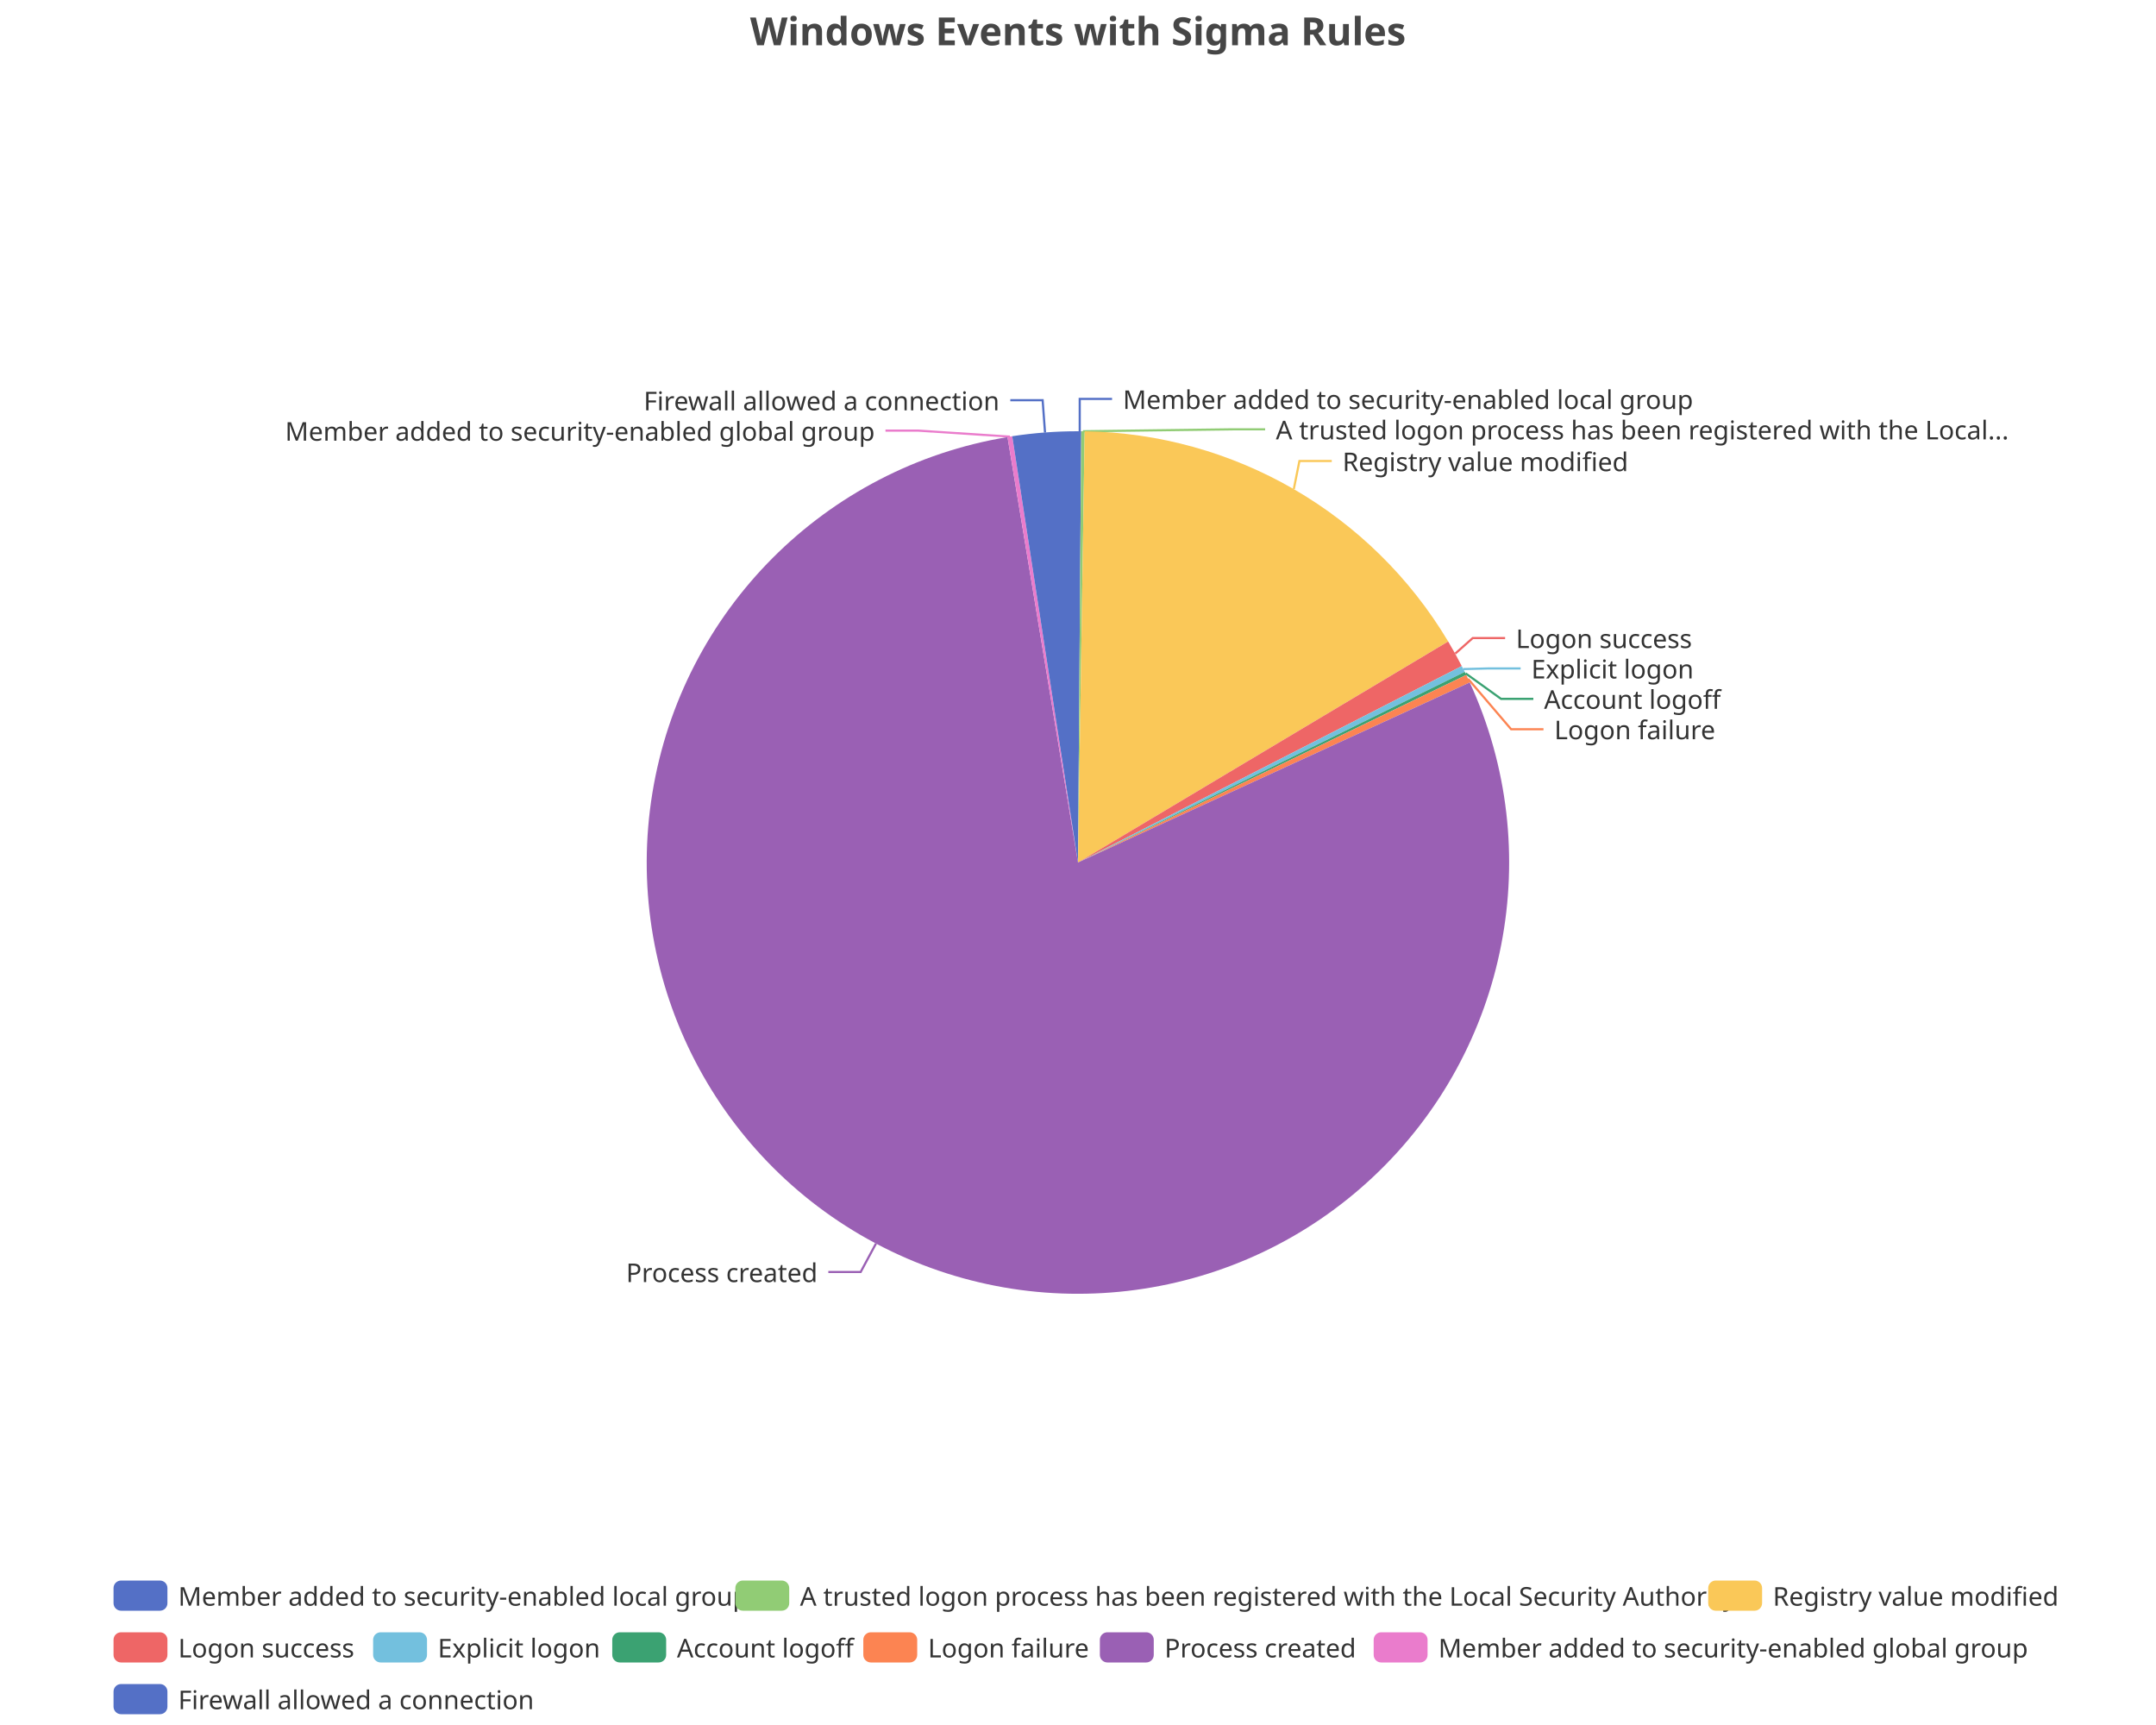
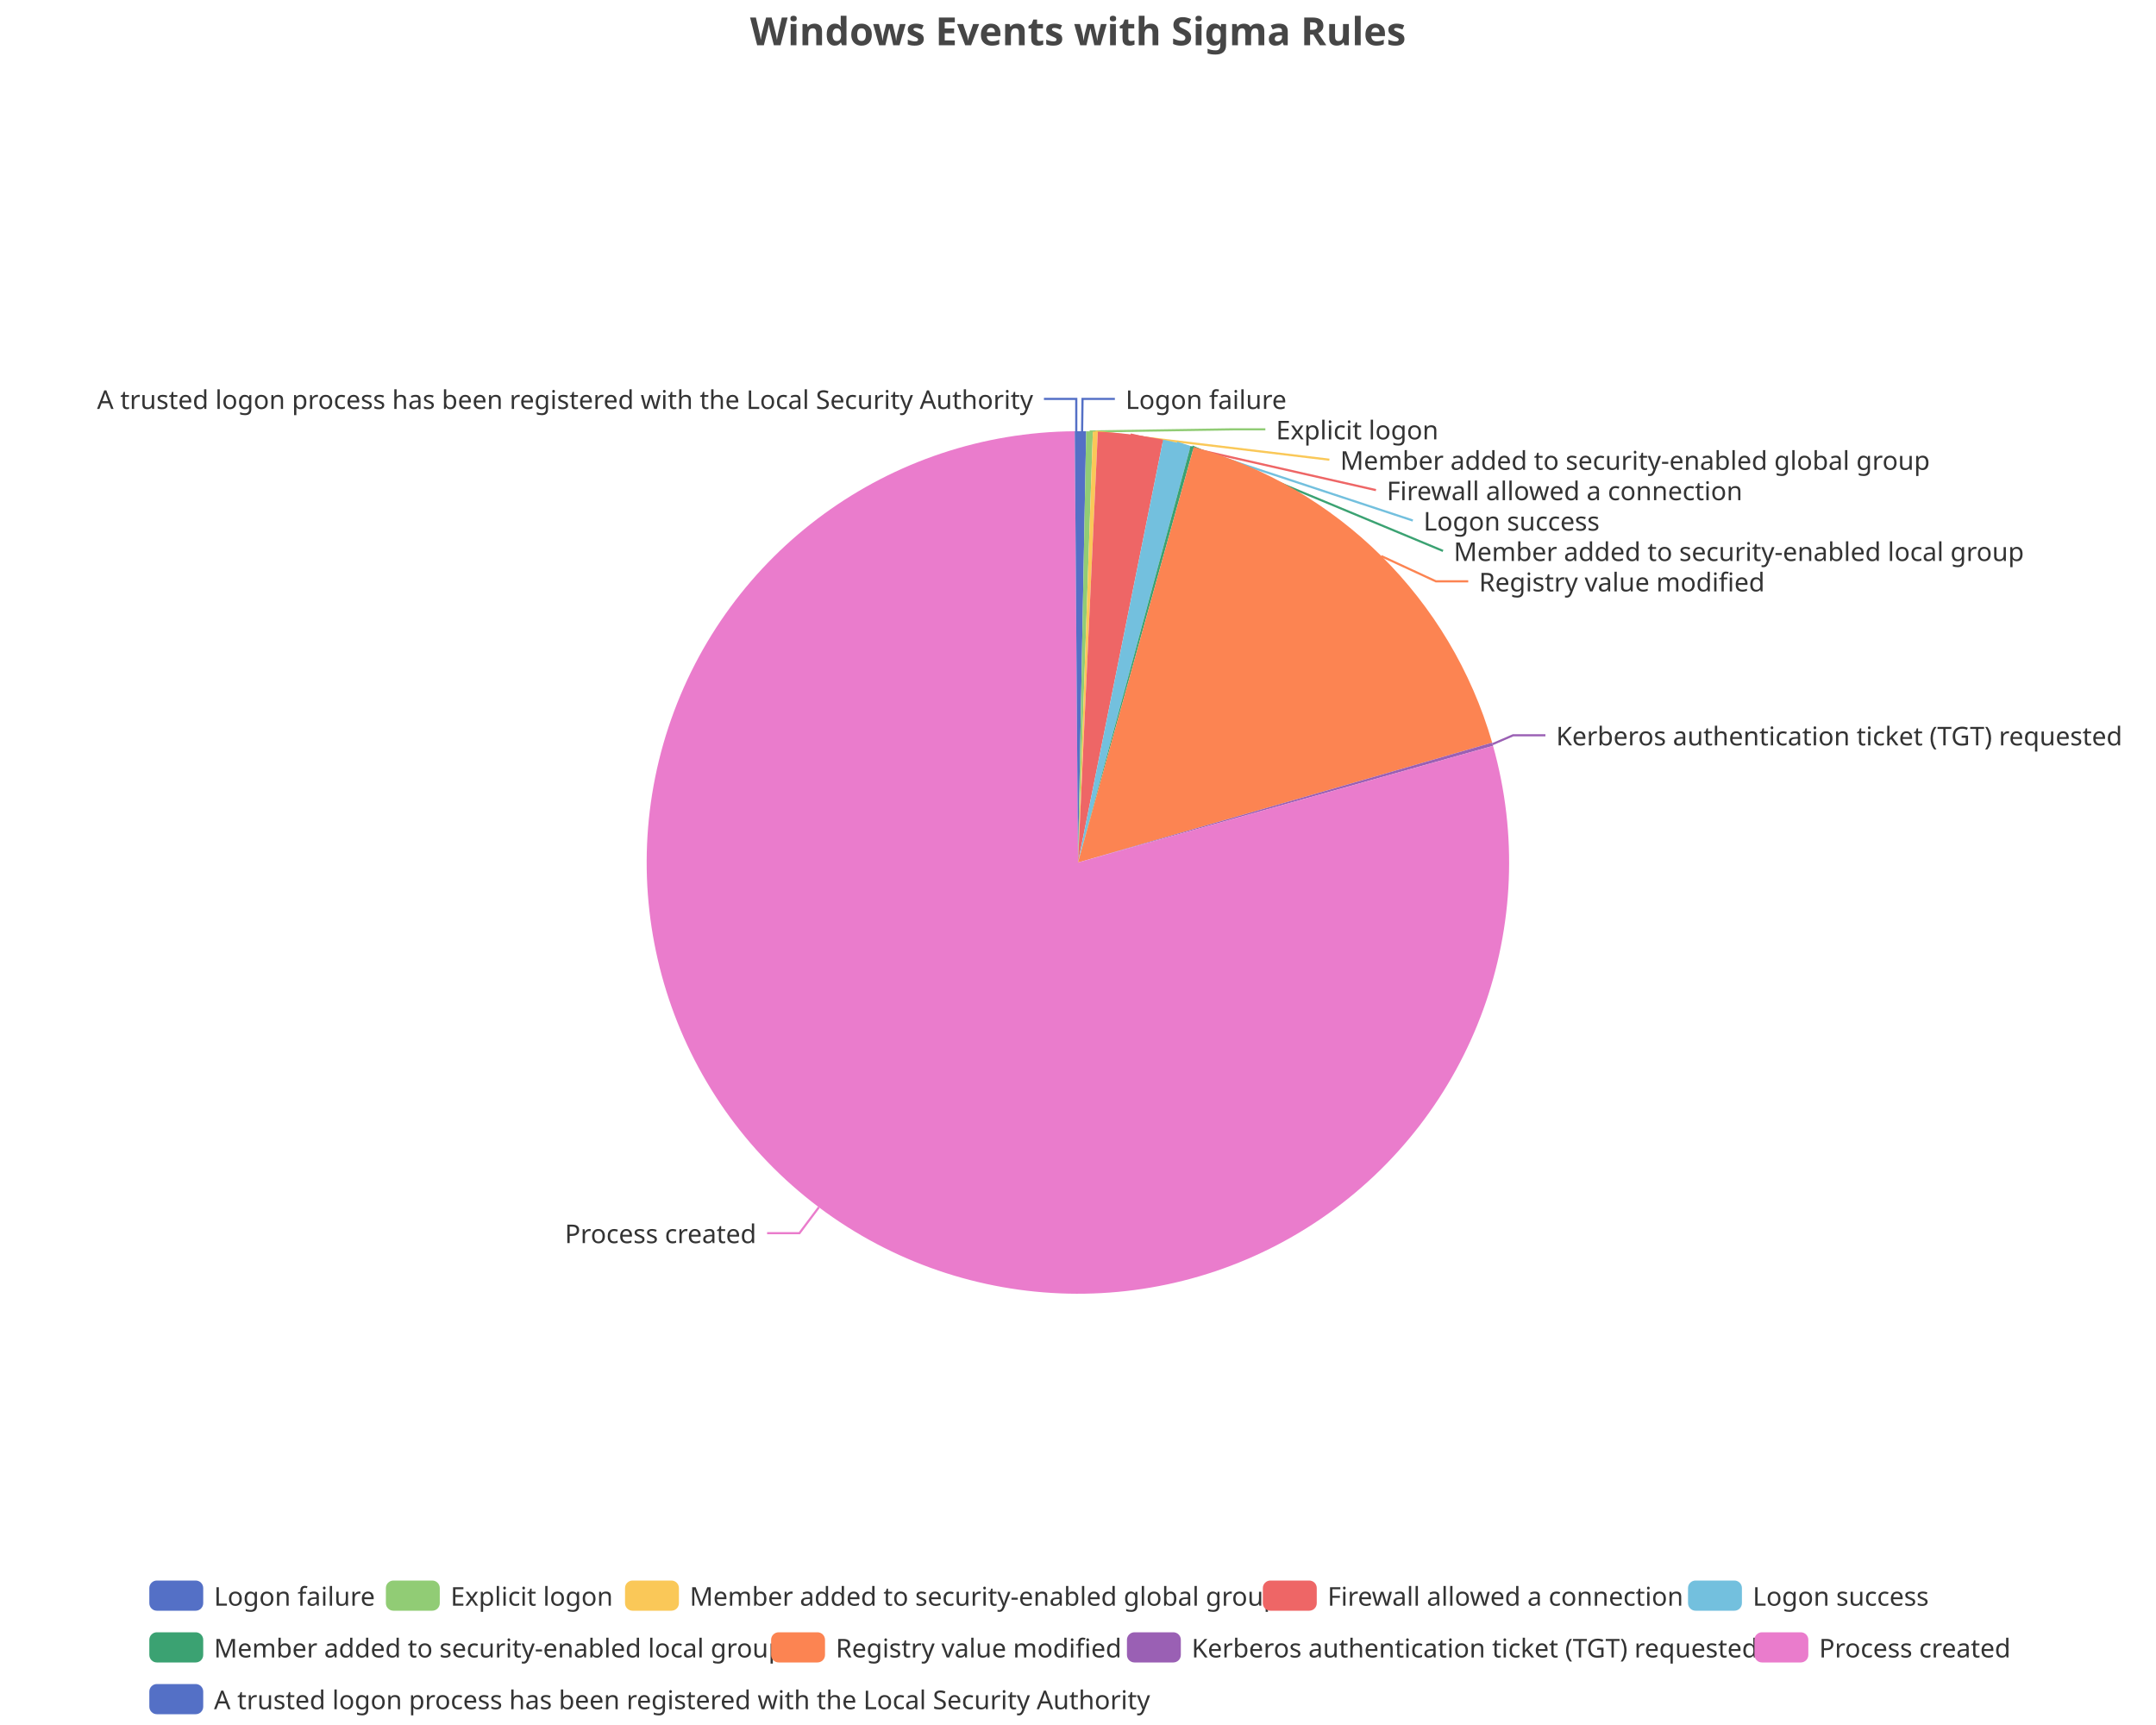
<svg xmlns="http://www.w3.org/2000/svg" width="1000" height="800" version="1.1" baseProfile="full" viewBox="0 0 1000 800">
  <rect width="1000" height="800" x="0" y="0" id="0" fill="none" />
-   <polyline points="500.8 200 500.8 185 515.8 185" fill="none" stroke="#5470c6" />
-   <polyline points="502.3 200 571.8 199.1 586.8 199.1" fill="none" stroke="#91cc75" />
-   <polyline points="600.1 226.8 602.7 213.8 617.7 213.8" fill="none" stroke="#fac858" />
-   <polyline points="675 303.1 683.1 295.9 698.1 295.9" fill="none" stroke="#ee6666" />
-   <polyline points="678.7 310.3 690.3 310 705.3 310" fill="none" stroke="#73c0de" />
-   <polyline points="679.8 312.3 696.2 324.1 711.2 324.1" fill="none" stroke="#3ba272" />
-   <polyline points="680.9 314.8 700.9 338.2 715.9 338.2" fill="none" stroke="#fc8452" />
-   <polyline points="406.3 576.7 399.2 589.9 384.2 589.9" fill="none" stroke="#9a60b4" />
-   <polyline points="468.4 202.5 425.7 199.7 410.7 199.7" fill="none" stroke="#ea7ccc" />
-   <polyline points="484.7 200.6 483.6 185.6 468.6 185.6" fill="none" stroke="#5470c6" />
-   <path d="M500 200A200 200 0 0 1 501.5 200L500 400Z" fill="#5470c6" />
-   <path d="M501.5 200A200 200 0 0 1 503.1 200L500 400Z" fill="#91cc75" />
-   <path d="M503.1 200A200 200 0 0 1 671.7 297.5L500 400Z" fill="#fac858" />
-   <path d="M671.7 297.5A200 200 0 0 1 678 308.9L500 400Z" fill="#ee6666" />
-   <path d="M678 308.9A200 200 0 0 1 679.4 311.6L500 400Z" fill="#73c0de" />
-   <path d="M679.4 311.6A200 200 0 0 1 680.1 313L500 400Z" fill="#3ba272" />
-   <path d="M680.1 313A200 200 0 0 1 681.7 316.5L500 400Z" fill="#fc8452" />
-   <path d="M681.7 316.5A200 200 0 1 1 467.3 202.7L500 400Z" fill="#9a60b4" />
-   <path d="M467.3 202.7A200 200 0 0 1 469.5 202.3L500 400Z" fill="#ea7ccc" />
-   <path d="M469.5 202.3A200 200 0 0 1 500 200L500 400Z" fill="#5470c6" />
-   <text dominant-baseline="central" text-anchor="start" style="font-size:12px;font-family:sans-serif;" xml:space="preserve" transform="translate(520.8253 185.0016)" fill="#333" stroke="rgb(255,255,255)" stroke-width="2" paint-order="stroke" stroke-miterlimit="2">Member added to security-enabled local group</text>
-   <text dominant-baseline="central" text-anchor="start" style="font-size:12px;font-family:sans-serif;" xml:space="preserve" transform="translate(591.7715 199.1016)" fill="#333" stroke="rgb(255,255,255)" stroke-width="2" paint-order="stroke" stroke-miterlimit="2">A trusted logon process has been registered with the Local...</text>
-   <text dominant-baseline="central" text-anchor="start" style="font-size:12px;font-family:sans-serif;" xml:space="preserve" transform="translate(622.6853 213.8447)" fill="#333" stroke="rgb(255,255,255)" stroke-width="2" paint-order="stroke" stroke-miterlimit="2">Registry value modified</text>
-   <text dominant-baseline="central" text-anchor="start" style="font-size:12px;font-family:sans-serif;" xml:space="preserve" transform="translate(703.123 295.8726)" fill="#333" stroke="rgb(255,255,255)" stroke-width="2" paint-order="stroke" stroke-miterlimit="2">Logon success</text>
-   <text dominant-baseline="central" text-anchor="start" style="font-size:12px;font-family:sans-serif;" xml:space="preserve" transform="translate(710.2585 309.9726)" fill="#333" stroke="rgb(255,255,255)" stroke-width="2" paint-order="stroke" stroke-miterlimit="2">Explicit logon</text>
-   <text dominant-baseline="central" text-anchor="start" style="font-size:12px;font-family:sans-serif;" xml:space="preserve" transform="translate(716.1571 324.0726)" fill="#333" stroke="rgb(255,255,255)" stroke-width="2" paint-order="stroke" stroke-miterlimit="2">Account logoff</text>
-   <text dominant-baseline="central" text-anchor="start" style="font-size:12px;font-family:sans-serif;" xml:space="preserve" transform="translate(720.925 338.1726)" fill="#333" stroke="rgb(255,255,255)" stroke-width="2" paint-order="stroke" stroke-miterlimit="2">Logon failure</text>
-   <text dominant-baseline="central" text-anchor="end" style="font-size:12px;font-family:sans-serif;" xml:space="preserve" transform="translate(379.2283 589.9212)" fill="#333" stroke="rgb(255,255,255)" stroke-width="2" paint-order="stroke" stroke-miterlimit="2">Process created</text>
-   <text dominant-baseline="central" text-anchor="end" style="font-size:12px;font-family:sans-serif;" xml:space="preserve" transform="translate(405.7455 199.728)" fill="#333" stroke="rgb(255,255,255)" stroke-width="2" paint-order="stroke" stroke-miterlimit="2">Member added to security-enabled global group</text>
-   <text dominant-baseline="central" text-anchor="end" style="font-size:12px;font-family:sans-serif;" xml:space="preserve" transform="translate(463.5787 185.628)" fill="#333" stroke="rgb(255,255,255)" stroke-width="2" paint-order="stroke" stroke-miterlimit="2">Firewall allowed a connection</text>
-   <path d="M-5 -5l904.7 0l0 72l-904.7 0Z" transform="translate(52.66 733)" fill="rgb(0,0,0)" fill-opacity="0" stroke="#ccc" stroke-width="0" />
-   <path d="M3.5 0L21.5 0A3.5 3.5 0 0 1 25 3.5L25 10.5A3.5 3.5 0 0 1 21.5 14L3.5 14A3.5 3.5 0 0 1 0 10.5L0 3.5A3.5 3.5 0 0 1 3.5 0" transform="translate(52.66 733)" fill="#5470c6" />
-   <text dominant-baseline="central" text-anchor="start" style="font-size:12px;font-family:sans-serif;" xml:space="preserve" x="30" y="7" transform="translate(52.66 733)" fill="#333">Member added to security-enabled local group</text>
-   <path d="M3.5 0L21.5 0A3.5 3.5 0 0 1 25 3.5L25 10.5A3.5 3.5 0 0 1 21.5 14L3.5 14A3.5 3.5 0 0 1 0 10.5L0 3.5A3.5 3.5 0 0 1 3.5 0" transform="translate(341.06 733)" fill="#91cc75" />
-   <text dominant-baseline="central" text-anchor="start" style="font-size:12px;font-family:sans-serif;" xml:space="preserve" x="30" y="7" transform="translate(341.06 733)" fill="#333">A trusted logon process has been registered with the Local Security Authority</text>
-   <path d="M3.5 0L21.5 0A3.5 3.5 0 0 1 25 3.5L25 10.5A3.5 3.5 0 0 1 21.5 14L3.5 14A3.5 3.5 0 0 1 0 10.5L0 3.5A3.5 3.5 0 0 1 3.5 0" transform="translate(792.3 733)" fill="#fac858" />
-   <text dominant-baseline="central" text-anchor="start" style="font-size:12px;font-family:sans-serif;" xml:space="preserve" x="30" y="7" transform="translate(792.3 733)" fill="#333">Registry value modified</text>
-   <path d="M3.5 0L21.5 0A3.5 3.5 0 0 1 25 3.5L25 10.5A3.5 3.5 0 0 1 21.5 14L3.5 14A3.5 3.5 0 0 1 0 10.5L0 3.5A3.5 3.5 0 0 1 3.5 0" transform="translate(52.66 757)" fill="#ee6666" />
-   <text dominant-baseline="central" text-anchor="start" style="font-size:12px;font-family:sans-serif;" xml:space="preserve" x="30" y="7" transform="translate(52.66 757)" fill="#333">Logon success</text>
-   <path d="M3.5 0L21.5 0A3.5 3.5 0 0 1 25 3.5L25 10.5A3.5 3.5 0 0 1 21.5 14L3.5 14A3.5 3.5 0 0 1 0 10.5L0 3.5A3.5 3.5 0 0 1 3.5 0" transform="translate(173.06 757)" fill="#73c0de" />
-   <text dominant-baseline="central" text-anchor="start" style="font-size:12px;font-family:sans-serif;" xml:space="preserve" x="30" y="7" transform="translate(173.06 757)" fill="#333">Explicit logon</text>
-   <path d="M3.5 0L21.5 0A3.5 3.5 0 0 1 25 3.5L25 10.5A3.5 3.5 0 0 1 21.5 14L3.5 14A3.5 3.5 0 0 1 0 10.5L0 3.5A3.5 3.5 0 0 1 3.5 0" transform="translate(283.98 757)" fill="#3ba272" />
-   <text dominant-baseline="central" text-anchor="start" style="font-size:12px;font-family:sans-serif;" xml:space="preserve" x="30" y="7" transform="translate(283.98 757)" fill="#333">Account logoff</text>
-   <path d="M3.5 0L21.5 0A3.5 3.5 0 0 1 25 3.5L25 10.5A3.5 3.5 0 0 1 21.5 14L3.5 14A3.5 3.5 0 0 1 0 10.5L0 3.5A3.5 3.5 0 0 1 3.5 0" transform="translate(400.42 757)" fill="#fc8452" />
-   <text dominant-baseline="central" text-anchor="start" style="font-size:12px;font-family:sans-serif;" xml:space="preserve" x="30" y="7" transform="translate(400.42 757)" fill="#333">Logon failure</text>
-   <path d="M3.5 0L21.5 0A3.5 3.5 0 0 1 25 3.5L25 10.5A3.5 3.5 0 0 1 21.5 14L3.5 14A3.5 3.5 0 0 1 0 10.5L0 3.5A3.5 3.5 0 0 1 3.5 0" transform="translate(510.14 757)" fill="#9a60b4" />
-   <text dominant-baseline="central" text-anchor="start" style="font-size:12px;font-family:sans-serif;" xml:space="preserve" x="30" y="7" transform="translate(510.14 757)" fill="#333">Process created</text>
-   <path d="M3.5 0L21.5 0A3.5 3.5 0 0 1 25 3.5L25 10.5A3.5 3.5 0 0 1 21.5 14L3.5 14A3.5 3.5 0 0 1 0 10.5L0 3.5A3.5 3.5 0 0 1 3.5 0" transform="translate(637.14 757)" fill="#ea7ccc" />
-   <text dominant-baseline="central" text-anchor="start" style="font-size:12px;font-family:sans-serif;" xml:space="preserve" x="30" y="7" transform="translate(637.14 757)" fill="#333">Member added to security-enabled global group</text>
-   <path d="M3.5 0L21.5 0A3.5 3.5 0 0 1 25 3.5L25 10.5A3.5 3.5 0 0 1 21.5 14L3.5 14A3.5 3.5 0 0 1 0 10.5L0 3.5A3.5 3.5 0 0 1 3.5 0" transform="translate(52.66 781)" fill="#5470c6" />
-   <text dominant-baseline="central" text-anchor="start" style="font-size:12px;font-family:sans-serif;" xml:space="preserve" x="30" y="7" transform="translate(52.66 781)" fill="#333">Firewall allowed a connection</text>
+   <polyline points="501.9 200 502.1 185 517.1 185" fill="none" stroke="#5470c6" />
+   <polyline points="505.4 200.1 571.9 199.1 586.9 199.1" fill="none" stroke="#91cc75" />
+   <polyline points="508.1 200.2 616.6 213.2 616.6 213.2" fill="none" stroke="#fac858" />
+   <polyline points="524.4 201.5 638.2 227.3 638.2 227.3" fill="none" stroke="#ee6666" />
+   <polyline points="545.9 205.3 655.3 241.4 655.3 241.4" fill="none" stroke="#73c0de" />
+   <polyline points="553 207.1 669.3 255.5 669.3 255.5" fill="none" stroke="#3ba272" />
+   <polyline points="640.7 257.9 666 269.6 681 269.6" fill="none" stroke="#fc8452" />
+   <polyline points="692.3 345.1 701.8 341 716.8 341" fill="none" stroke="#9a60b4" />
+   <polyline points="379.8 559.9 370.8 571.9 355.8 571.9" fill="none" stroke="#ea7ccc" />
+   <polyline points="499.2 200 499.2 185 484.2 185" fill="none" stroke="#5470c6" />
+   <path d="M500 200A200 200 0 0 1 503.8 200L500 400Z" fill="#5470c6" />
+   <path d="M503.8 200A200 200 0 0 1 506.9 200.1L500 400Z" fill="#91cc75" />
+   <path d="M506.9 200.1A200 200 0 0 1 509.2 200.2L500 400Z" fill="#fac858" />
+   <path d="M509.2 200.2A200 200 0 0 1 539.5 203.9L500 400Z" fill="#ee6666" />
+   <path d="M539.5 203.9A200 200 0 0 1 552.2 206.9L500 400Z" fill="#73c0de" />
+   <path d="M552.2 206.9A200 200 0 0 1 553.7 207.3L500 400Z" fill="#3ba272" />
+   <path d="M553.7 207.3A200 200 0 0 1 692.1 344.4L500 400Z" fill="#fc8452" />
+   <path d="M692.1 344.4A200 200 0 0 1 692.5 345.9L500 400Z" fill="#9a60b4" />
+   <path d="M692.5 345.9A200 200 0 1 1 498.5 200L500 400Z" fill="#ea7ccc" />
+   <path d="M498.5 200A200 200 0 0 1 500 200L500 400Z" fill="#5470c6" />
+   <text dominant-baseline="central" text-anchor="start" style="font-size:12px;font-family:sans-serif;" xml:space="preserve" transform="translate(522.0632 185.0099)" fill="#333" stroke="rgb(255,255,255)" stroke-width="2" paint-order="stroke" stroke-miterlimit="2">Logon failure</text>
+   <text dominant-baseline="central" text-anchor="start" style="font-size:12px;font-family:sans-serif;" xml:space="preserve" transform="translate(591.8636 199.1099)" fill="#333" stroke="rgb(255,255,255)" stroke-width="2" paint-order="stroke" stroke-miterlimit="2">Explicit logon</text>
+   <text dominant-baseline="central" text-anchor="start" style="font-size:12px;font-family:sans-serif;" xml:space="preserve" transform="translate(621.6251 213.2099)" fill="#333" stroke="rgb(255,255,255)" stroke-width="2" paint-order="stroke" stroke-miterlimit="2">Member added to security-enabled global group</text>
+   <text dominant-baseline="central" text-anchor="start" style="font-size:12px;font-family:sans-serif;" xml:space="preserve" transform="translate(643.1896 227.3099)" fill="#333" stroke="rgb(255,255,255)" stroke-width="2" paint-order="stroke" stroke-miterlimit="2">Firewall allowed a connection</text>
+   <text dominant-baseline="central" text-anchor="start" style="font-size:12px;font-family:sans-serif;" xml:space="preserve" transform="translate(660.255 241.4099)" fill="#333" stroke="rgb(255,255,255)" stroke-width="2" paint-order="stroke" stroke-miterlimit="2">Logon success</text>
+   <text dominant-baseline="central" text-anchor="start" style="font-size:12px;font-family:sans-serif;" xml:space="preserve" transform="translate(674.274 255.5099)" fill="#333" stroke="rgb(255,255,255)" stroke-width="2" paint-order="stroke" stroke-miterlimit="2">Member added to security-enabled local group</text>
+   <text dominant-baseline="central" text-anchor="start" style="font-size:12px;font-family:sans-serif;" xml:space="preserve" transform="translate(685.9977 269.6099)" fill="#333" stroke="rgb(255,255,255)" stroke-width="2" paint-order="stroke" stroke-miterlimit="2">Registry value modified</text>
+   <text dominant-baseline="central" text-anchor="start" style="font-size:12px;font-family:sans-serif;" xml:space="preserve" transform="translate(721.7642 341.0341)" fill="#333" stroke="rgb(255,255,255)" stroke-width="2" paint-order="stroke" stroke-miterlimit="2">Kerberos authentication ticket (TGT) requested</text>
+   <text dominant-baseline="central" text-anchor="end" style="font-size:12px;font-family:sans-serif;" xml:space="preserve" transform="translate(350.8164 571.8622)" fill="#333" stroke="rgb(255,255,255)" stroke-width="2" paint-order="stroke" stroke-miterlimit="2">Process created</text>
+   <text dominant-baseline="central" text-anchor="end" style="font-size:12px;font-family:sans-serif;" xml:space="preserve" transform="translate(479.1747 185.0016)" fill="#333" stroke="rgb(255,255,255)" stroke-width="2" paint-order="stroke" stroke-miterlimit="2">A trusted logon process has been registered with the Local Security Authority</text>
+   <path d="M-5 -5l871.5 0l0 72l-871.5 0Z" transform="translate(69.26 733)" fill="rgb(0,0,0)" fill-opacity="0" stroke="#ccc" stroke-width="0" />
+   <path d="M3.5 0L21.5 0A3.5 3.5 0 0 1 25 3.5L25 10.5A3.5 3.5 0 0 1 21.5 14L3.5 14A3.5 3.5 0 0 1 0 10.5L0 3.5A3.5 3.5 0 0 1 3.5 0" transform="translate(69.26 733)" fill="#5470c6" />
+   <text dominant-baseline="central" text-anchor="start" style="font-size:12px;font-family:sans-serif;" xml:space="preserve" x="30" y="7" transform="translate(69.26 733)" fill="#333">Logon failure</text>
+   <path d="M3.5 0L21.5 0A3.5 3.5 0 0 1 25 3.5L25 10.5A3.5 3.5 0 0 1 21.5 14L3.5 14A3.5 3.5 0 0 1 0 10.5L0 3.5A3.5 3.5 0 0 1 3.5 0" transform="translate(178.98 733)" fill="#91cc75" />
+   <text dominant-baseline="central" text-anchor="start" style="font-size:12px;font-family:sans-serif;" xml:space="preserve" x="30" y="7" transform="translate(178.98 733)" fill="#333">Explicit logon</text>
+   <path d="M3.5 0L21.5 0A3.5 3.5 0 0 1 25 3.5L25 10.5A3.5 3.5 0 0 1 21.5 14L3.5 14A3.5 3.5 0 0 1 0 10.5L0 3.5A3.5 3.5 0 0 1 3.5 0" transform="translate(289.9 733)" fill="#fac858" />
+   <text dominant-baseline="central" text-anchor="start" style="font-size:12px;font-family:sans-serif;" xml:space="preserve" x="30" y="7" transform="translate(289.9 733)" fill="#333">Member added to security-enabled global group</text>
+   <path d="M3.5 0L21.5 0A3.5 3.5 0 0 1 25 3.5L25 10.5A3.5 3.5 0 0 1 21.5 14L3.5 14A3.5 3.5 0 0 1 0 10.5L0 3.5A3.5 3.5 0 0 1 3.5 0" transform="translate(585.74 733)" fill="#ee6666" />
+   <text dominant-baseline="central" text-anchor="start" style="font-size:12px;font-family:sans-serif;" xml:space="preserve" x="30" y="7" transform="translate(585.74 733)" fill="#333">Firewall allowed a connection</text>
+   <path d="M3.5 0L21.5 0A3.5 3.5 0 0 1 25 3.5L25 10.5A3.5 3.5 0 0 1 21.5 14L3.5 14A3.5 3.5 0 0 1 0 10.5L0 3.5A3.5 3.5 0 0 1 3.5 0" transform="translate(782.94 733)" fill="#73c0de" />
+   <text dominant-baseline="central" text-anchor="start" style="font-size:12px;font-family:sans-serif;" xml:space="preserve" x="30" y="7" transform="translate(782.94 733)" fill="#333">Logon success</text>
+   <path d="M3.5 0L21.5 0A3.5 3.5 0 0 1 25 3.5L25 10.5A3.5 3.5 0 0 1 21.5 14L3.5 14A3.5 3.5 0 0 1 0 10.5L0 3.5A3.5 3.5 0 0 1 3.5 0" transform="translate(69.26 757)" fill="#3ba272" />
+   <text dominant-baseline="central" text-anchor="start" style="font-size:12px;font-family:sans-serif;" xml:space="preserve" x="30" y="7" transform="translate(69.26 757)" fill="#333">Member added to security-enabled local group</text>
+   <path d="M3.5 0L21.5 0A3.5 3.5 0 0 1 25 3.5L25 10.5A3.5 3.5 0 0 1 21.5 14L3.5 14A3.5 3.5 0 0 1 0 10.5L0 3.5A3.5 3.5 0 0 1 3.5 0" transform="translate(357.66 757)" fill="#fc8452" />
+   <text dominant-baseline="central" text-anchor="start" style="font-size:12px;font-family:sans-serif;" xml:space="preserve" x="30" y="7" transform="translate(357.66 757)" fill="#333">Registry value modified</text>
+   <path d="M3.5 0L21.5 0A3.5 3.5 0 0 1 25 3.5L25 10.5A3.5 3.5 0 0 1 21.5 14L3.5 14A3.5 3.5 0 0 1 0 10.5L0 3.5A3.5 3.5 0 0 1 3.5 0" transform="translate(522.7 757)" fill="#9a60b4" />
+   <text dominant-baseline="central" text-anchor="start" style="font-size:12px;font-family:sans-serif;" xml:space="preserve" x="30" y="7" transform="translate(522.7 757)" fill="#333">Kerberos authentication ticket (TGT) requested</text>
+   <path d="M3.5 0L21.5 0A3.5 3.5 0 0 1 25 3.5L25 10.5A3.5 3.5 0 0 1 21.5 14L3.5 14A3.5 3.5 0 0 1 0 10.5L0 3.5A3.5 3.5 0 0 1 3.5 0" transform="translate(813.74 757)" fill="#ea7ccc" />
+   <text dominant-baseline="central" text-anchor="start" style="font-size:12px;font-family:sans-serif;" xml:space="preserve" x="30" y="7" transform="translate(813.74 757)" fill="#333">Process created</text>
+   <path d="M3.5 0L21.5 0A3.5 3.5 0 0 1 25 3.5L25 10.5A3.5 3.5 0 0 1 21.5 14L3.5 14A3.5 3.5 0 0 1 0 10.5L0 3.5A3.5 3.5 0 0 1 3.5 0" transform="translate(69.26 781)" fill="#5470c6" />
+   <text dominant-baseline="central" text-anchor="start" style="font-size:12px;font-family:sans-serif;" xml:space="preserve" x="30" y="7" transform="translate(69.26 781)" fill="#333">A trusted logon process has been registered with the Local Security Authority</text>
  <path d="M-143.9 -5l287.7 0l0 28l-287.7 0Z" transform="translate(500 5)" fill="rgb(0,0,0)" fill-opacity="0" stroke="#ccc" stroke-width="0" />
  <text dominant-baseline="central" text-anchor="middle" style="font-size:18px;font-family:sans-serif;font-weight:bold;" xml:space="preserve" y="9" transform="translate(500 5)" fill="#464646">Windows Events with Sigma Rules</text>
</svg>
